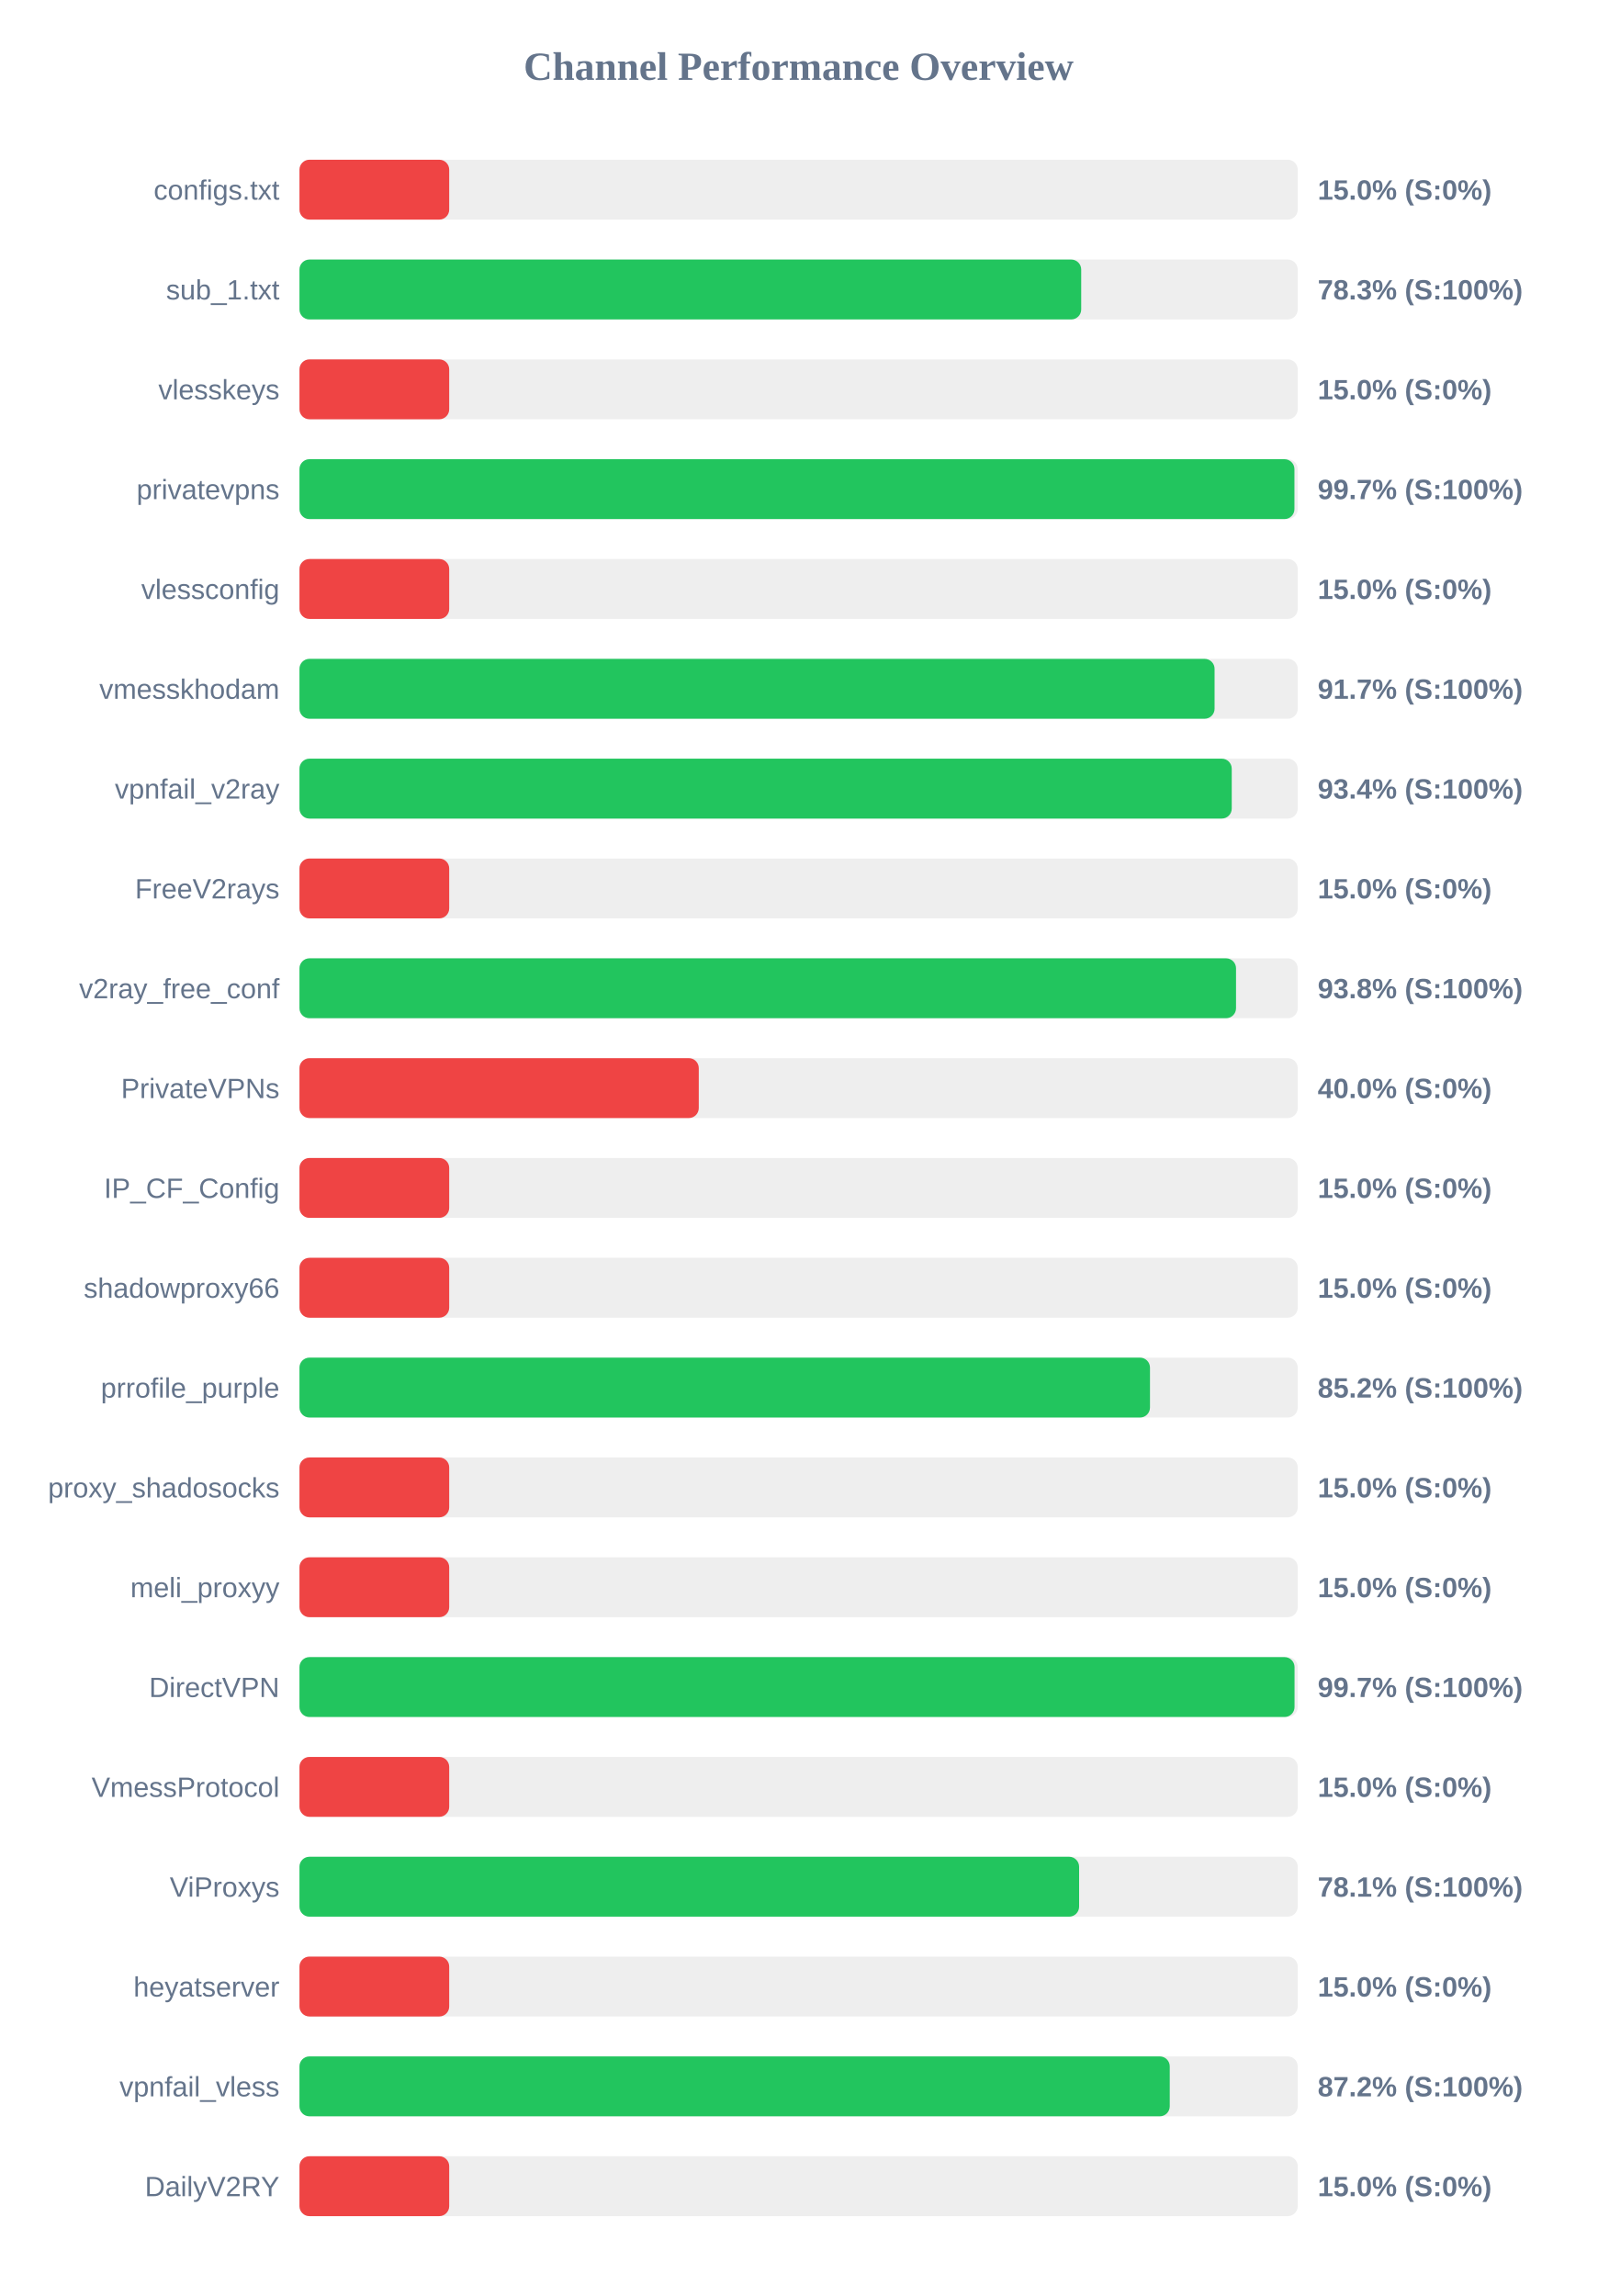
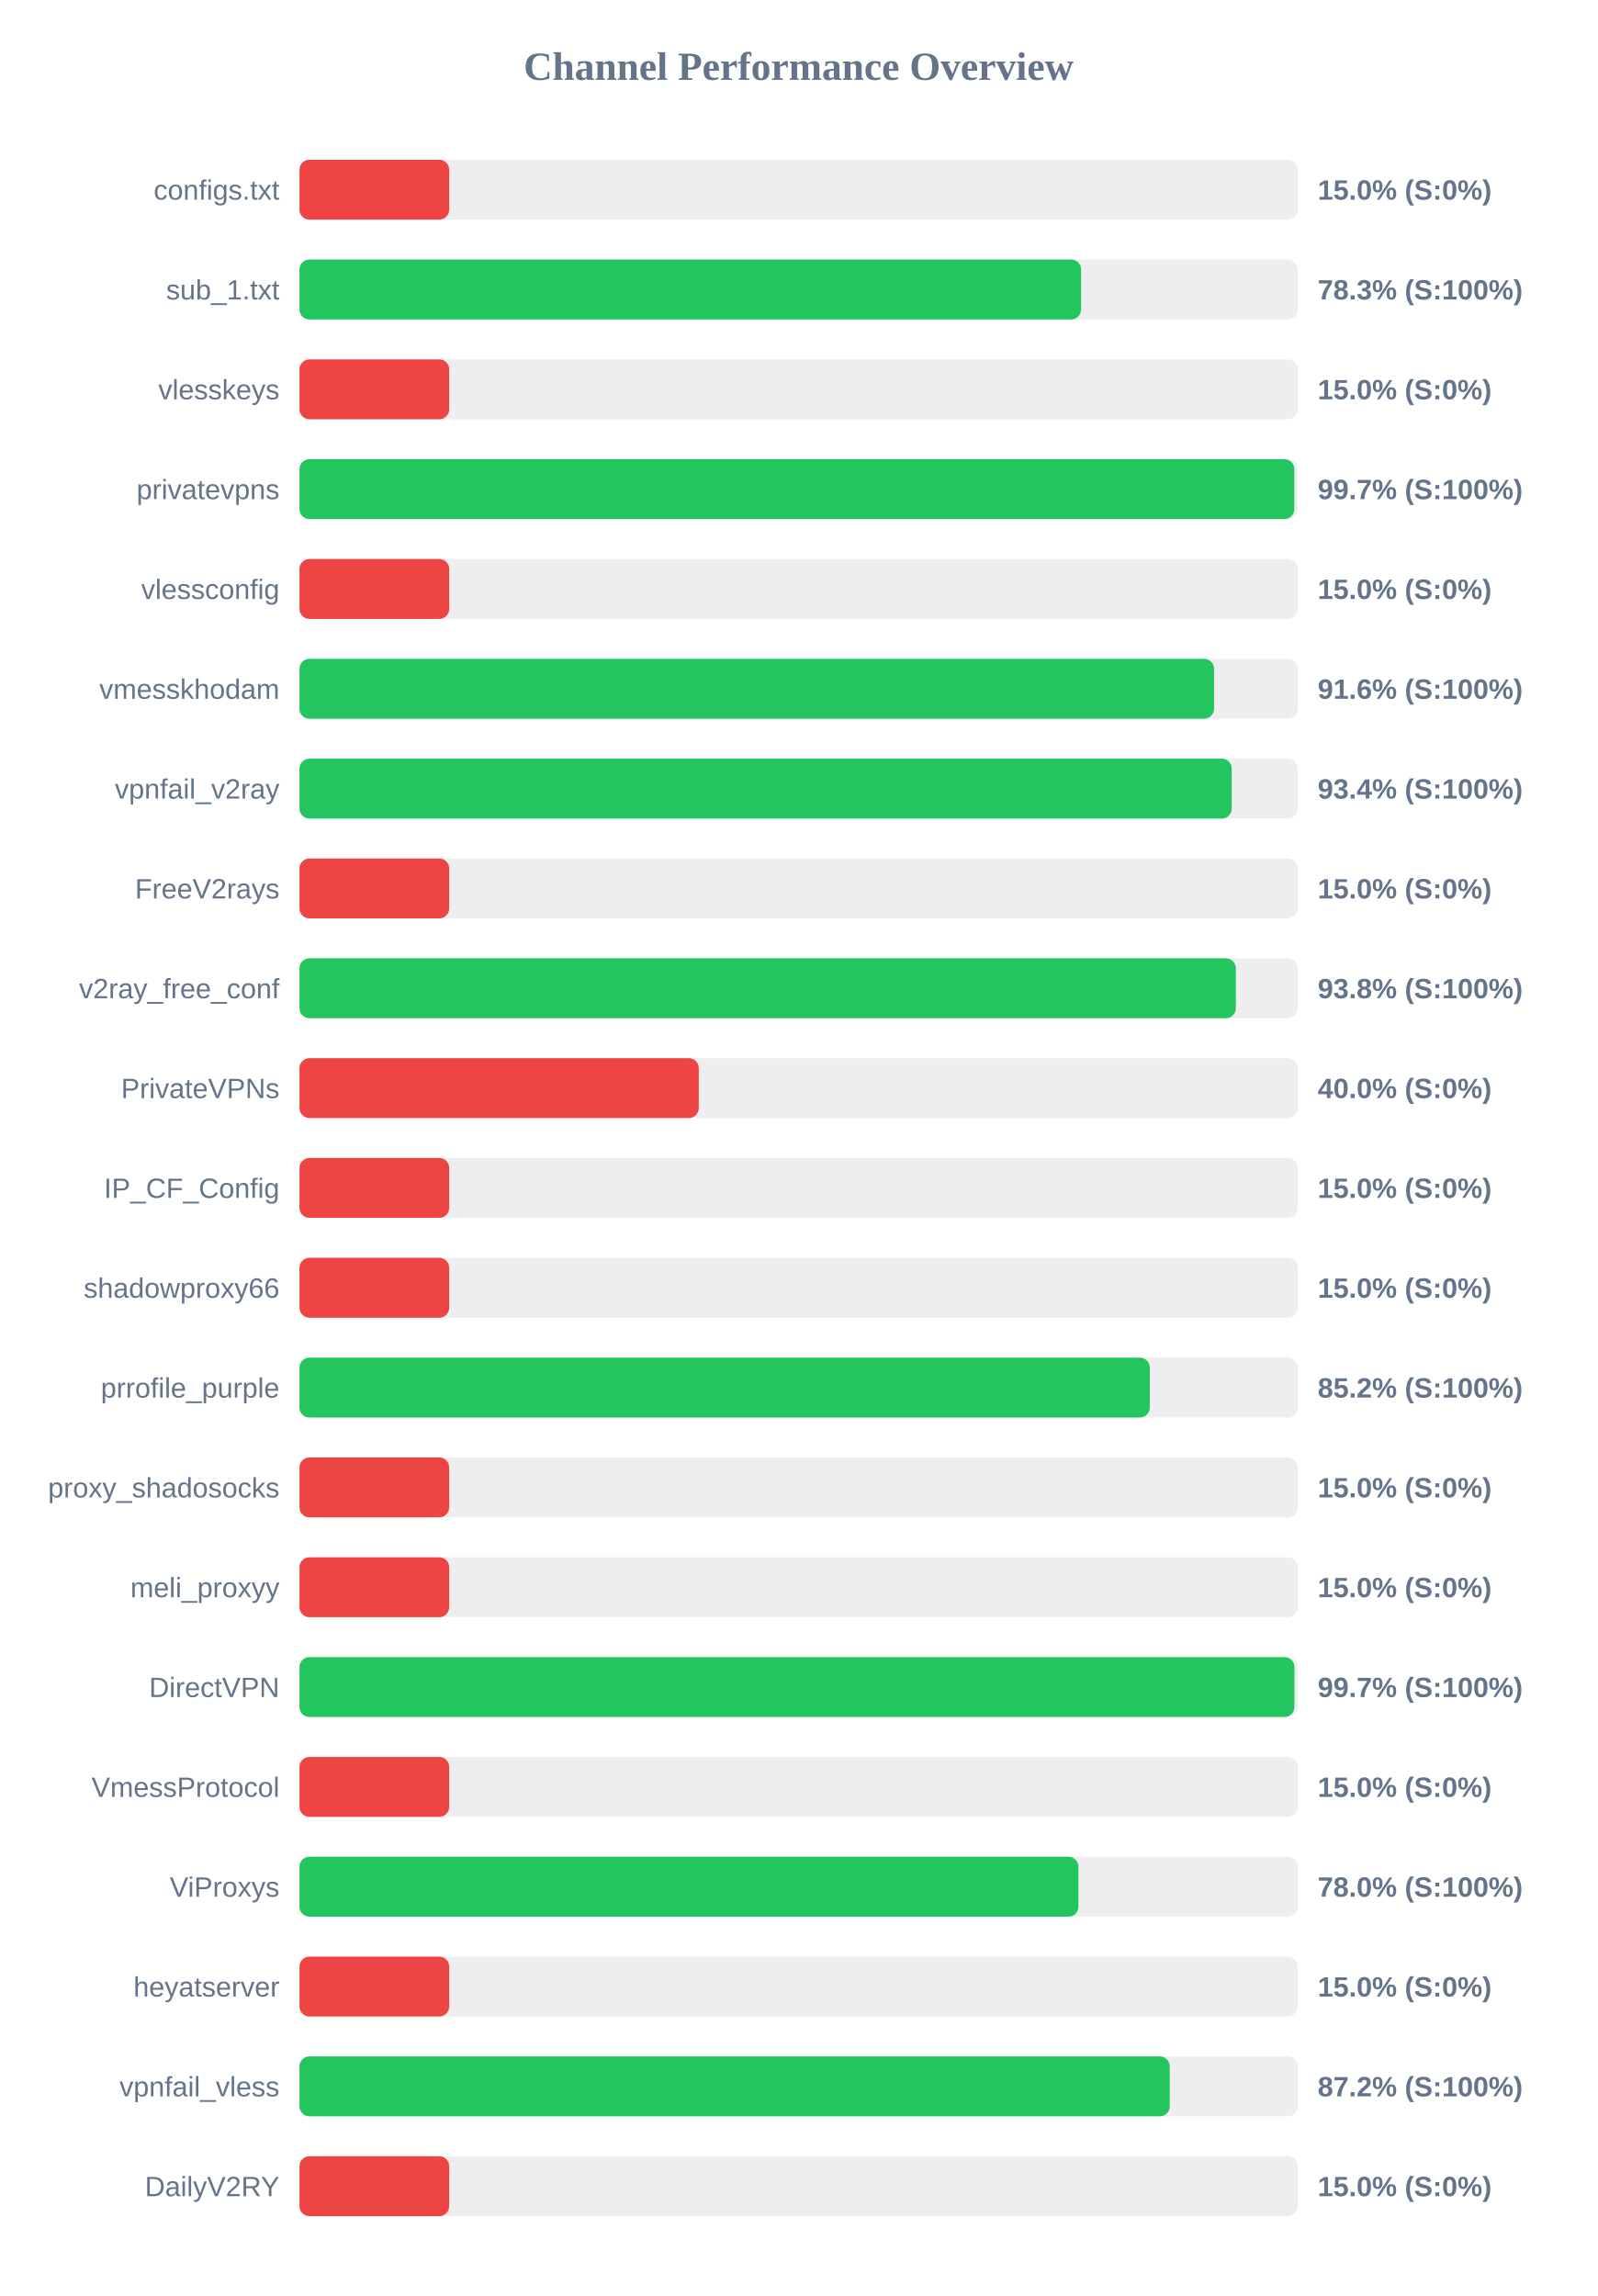
<svg xmlns="http://www.w3.org/2000/svg" width="800" height="1150" version="1.1">
  <style>
        .row { font: 14px Arial; fill: #64748b; }
        .score { font: bold 14px Arial; fill: #64748b; }
    </style>
  <text x="400" y="40" text-anchor="middle" font-size="20px" font-weight="bold" fill="#64748b">Channel Performance Overview</text>
  <rect x="150" y="80" width="500" height="30" fill="#eee" rx="5" />
  <rect x="150" y="80" width="75.0" height="30" fill="#ef4444" rx="5" />
  <text x="140" y="100" text-anchor="end" class="row">configs.txt</text>
  <text x="660" y="100" text-anchor="start" class="score">15.0% (S:0%)</text>
  <rect x="150" y="130" width="500" height="30" fill="#eee" rx="5" />
-   <rect x="150" y="130" width="391.55" height="30" fill="#22c55e" rx="5" />
+   <rect x="150" y="130" width="391.5" height="30" fill="#22c55e" rx="5" />
  <text x="140" y="150" text-anchor="end" class="row">sub_1.txt</text>
  <text x="660" y="150" text-anchor="start" class="score">78.3% (S:100%)</text>
  <rect x="150" y="180" width="500" height="30" fill="#eee" rx="5" />
  <rect x="150" y="180" width="75.0" height="30" fill="#ef4444" rx="5" />
  <text x="140" y="200" text-anchor="end" class="row">vlesskeys</text>
  <text x="660" y="200" text-anchor="start" class="score">15.0% (S:0%)</text>
  <rect x="150" y="230" width="500" height="30" fill="#eee" rx="5" />
-   <rect x="150" y="230" width="498.35" height="30" fill="#22c55e" rx="5" />
+   <rect x="150" y="230" width="498.3" height="30" fill="#22c55e" rx="5" />
  <text x="140" y="250" text-anchor="end" class="row">privatevpns</text>
  <text x="660" y="250" text-anchor="start" class="score">99.7% (S:100%)</text>
  <rect x="150" y="280" width="500" height="30" fill="#eee" rx="5" />
  <rect x="150" y="280" width="75.0" height="30" fill="#ef4444" rx="5" />
  <text x="140" y="300" text-anchor="end" class="row">vlessconfig</text>
  <text x="660" y="300" text-anchor="start" class="score">15.0% (S:0%)</text>
  <rect x="150" y="330" width="500" height="30" fill="#eee" rx="5" />
-   <rect x="150" y="330" width="458.35" height="30" fill="#22c55e" rx="5" />
+   <rect x="150" y="330" width="458.1" height="30" fill="#22c55e" rx="5" />
  <text x="140" y="350" text-anchor="end" class="row">vmesskhodam</text>
-   <text x="660" y="350" text-anchor="start" class="score">91.7% (S:100%)</text>
+   <text x="660" y="350" text-anchor="start" class="score">91.6% (S:100%)</text>
  <rect x="150" y="380" width="500" height="30" fill="#eee" rx="5" />
  <rect x="150" y="380" width="466.95" height="30" fill="#22c55e" rx="5" />
  <text x="140" y="400" text-anchor="end" class="row">vpnfail_v2ray</text>
  <text x="660" y="400" text-anchor="start" class="score">93.4% (S:100%)</text>
  <rect x="150" y="430" width="500" height="30" fill="#eee" rx="5" />
  <rect x="150" y="430" width="75.0" height="30" fill="#ef4444" rx="5" />
  <text x="140" y="450" text-anchor="end" class="row">FreeV2rays</text>
  <text x="660" y="450" text-anchor="start" class="score">15.0% (S:0%)</text>
  <rect x="150" y="480" width="500" height="30" fill="#eee" rx="5" />
-   <rect x="150" y="480" width="469.1" height="30" fill="#22c55e" rx="5" />
+   <rect x="150" y="480" width="469.0" height="30" fill="#22c55e" rx="5" />
  <text x="140" y="500" text-anchor="end" class="row">v2ray_free_conf</text>
  <text x="660" y="500" text-anchor="start" class="score">93.8% (S:100%)</text>
  <rect x="150" y="530" width="500" height="30" fill="#eee" rx="5" />
  <rect x="150" y="530" width="200.0" height="30" fill="#ef4444" rx="5" />
  <text x="140" y="550" text-anchor="end" class="row">PrivateVPNs</text>
  <text x="660" y="550" text-anchor="start" class="score">40.0% (S:0%)</text>
  <rect x="150" y="580" width="500" height="30" fill="#eee" rx="5" />
  <rect x="150" y="580" width="75.0" height="30" fill="#ef4444" rx="5" />
  <text x="140" y="600" text-anchor="end" class="row">IP_CF_Config</text>
  <text x="660" y="600" text-anchor="start" class="score">15.0% (S:0%)</text>
  <rect x="150" y="630" width="500" height="30" fill="#eee" rx="5" />
  <rect x="150" y="630" width="75.0" height="30" fill="#ef4444" rx="5" />
  <text x="140" y="650" text-anchor="end" class="row">shadowproxy66</text>
  <text x="660" y="650" text-anchor="start" class="score">15.0% (S:0%)</text>
  <rect x="150" y="680" width="500" height="30" fill="#eee" rx="5" />
-   <rect x="150" y="680" width="426.0" height="30" fill="#22c55e" rx="5" />
+   <rect x="150" y="680" width="425.9" height="30" fill="#22c55e" rx="5" />
  <text x="140" y="700" text-anchor="end" class="row">prrofile_purple</text>
  <text x="660" y="700" text-anchor="start" class="score">85.2% (S:100%)</text>
  <rect x="150" y="730" width="500" height="30" fill="#eee" rx="5" />
  <rect x="150" y="730" width="75.0" height="30" fill="#ef4444" rx="5" />
  <text x="140" y="750" text-anchor="end" class="row">proxy_shadosocks</text>
  <text x="660" y="750" text-anchor="start" class="score">15.0% (S:0%)</text>
  <rect x="150" y="780" width="500" height="30" fill="#eee" rx="5" />
  <rect x="150" y="780" width="75.0" height="30" fill="#ef4444" rx="5" />
  <text x="140" y="800" text-anchor="end" class="row">meli_proxyy</text>
  <text x="660" y="800" text-anchor="start" class="score">15.0% (S:0%)</text>
  <rect x="150" y="830" width="500" height="30" fill="#eee" rx="5" />
-   <rect x="150" y="830" width="498.4" height="30" fill="#22c55e" rx="5" />
+   <rect x="150" y="830" width="498.35" height="30" fill="#22c55e" rx="5" />
  <text x="140" y="850" text-anchor="end" class="row">DirectVPN</text>
  <text x="660" y="850" text-anchor="start" class="score">99.7% (S:100%)</text>
  <rect x="150" y="880" width="500" height="30" fill="#eee" rx="5" />
  <rect x="150" y="880" width="75.0" height="30" fill="#ef4444" rx="5" />
  <text x="140" y="900" text-anchor="end" class="row">VmessProtocol</text>
  <text x="660" y="900" text-anchor="start" class="score">15.0% (S:0%)</text>
  <rect x="150" y="930" width="500" height="30" fill="#eee" rx="5" />
-   <rect x="150" y="930" width="390.5" height="30" fill="#22c55e" rx="5" />
+   <rect x="150" y="930" width="390.15" height="30" fill="#22c55e" rx="5" />
  <text x="140" y="950" text-anchor="end" class="row">ViProxys</text>
-   <text x="660" y="950" text-anchor="start" class="score">78.1% (S:100%)</text>
+   <text x="660" y="950" text-anchor="start" class="score">78.0% (S:100%)</text>
  <rect x="150" y="980" width="500" height="30" fill="#eee" rx="5" />
  <rect x="150" y="980" width="75.0" height="30" fill="#ef4444" rx="5" />
  <text x="140" y="1000" text-anchor="end" class="row">heyatserver</text>
  <text x="660" y="1000" text-anchor="start" class="score">15.0% (S:0%)</text>
  <rect x="150" y="1030" width="500" height="30" fill="#eee" rx="5" />
  <rect x="150" y="1030" width="435.9" height="30" fill="#22c55e" rx="5" />
  <text x="140" y="1050" text-anchor="end" class="row">vpnfail_vless</text>
  <text x="660" y="1050" text-anchor="start" class="score">87.2% (S:100%)</text>
  <rect x="150" y="1080" width="500" height="30" fill="#eee" rx="5" />
  <rect x="150" y="1080" width="75.0" height="30" fill="#ef4444" rx="5" />
  <text x="140" y="1100" text-anchor="end" class="row">DailyV2RY</text>
  <text x="660" y="1100" text-anchor="start" class="score">15.0% (S:0%)</text>
</svg>
